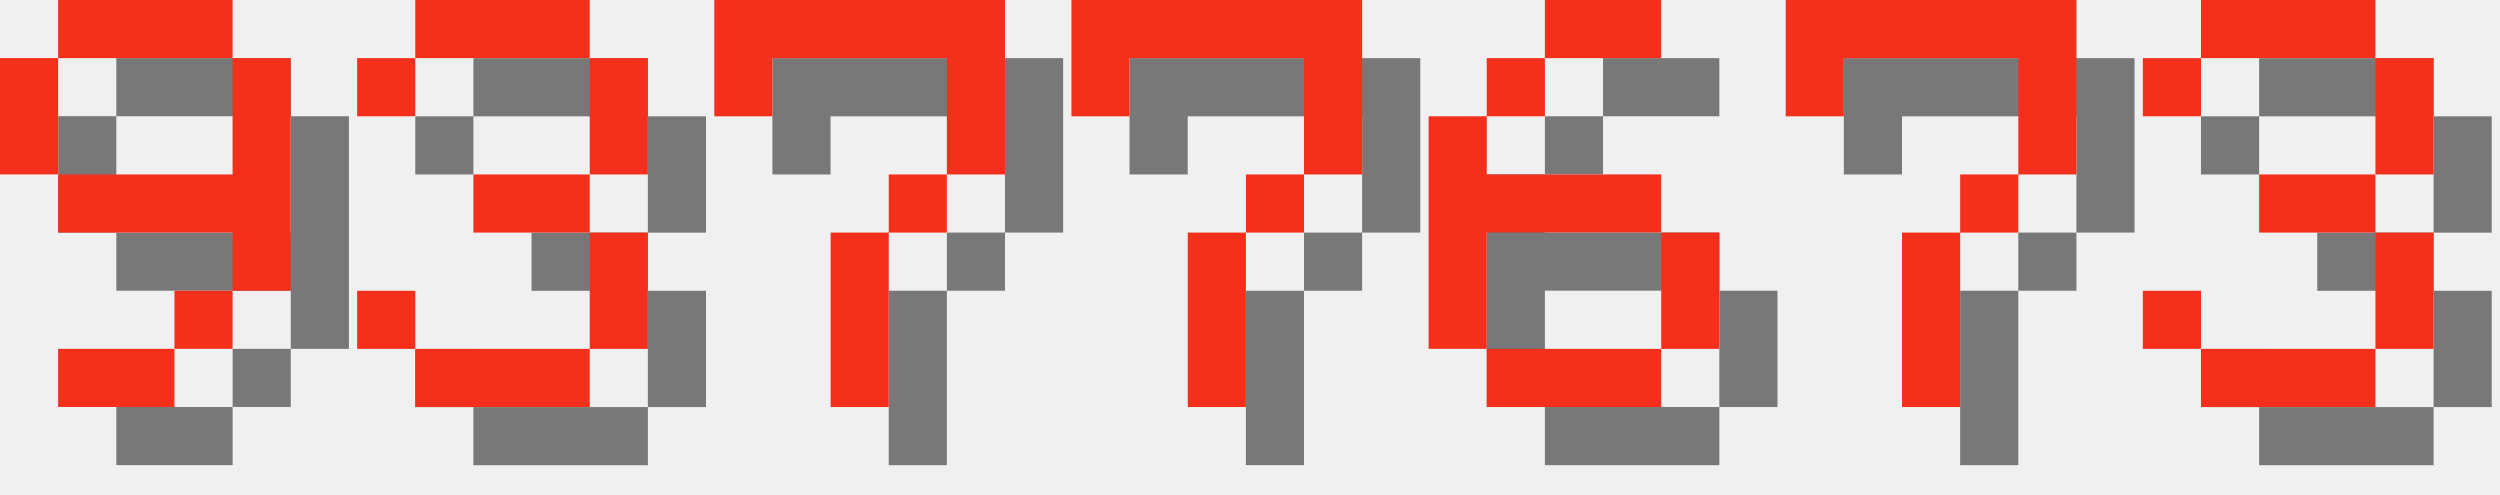
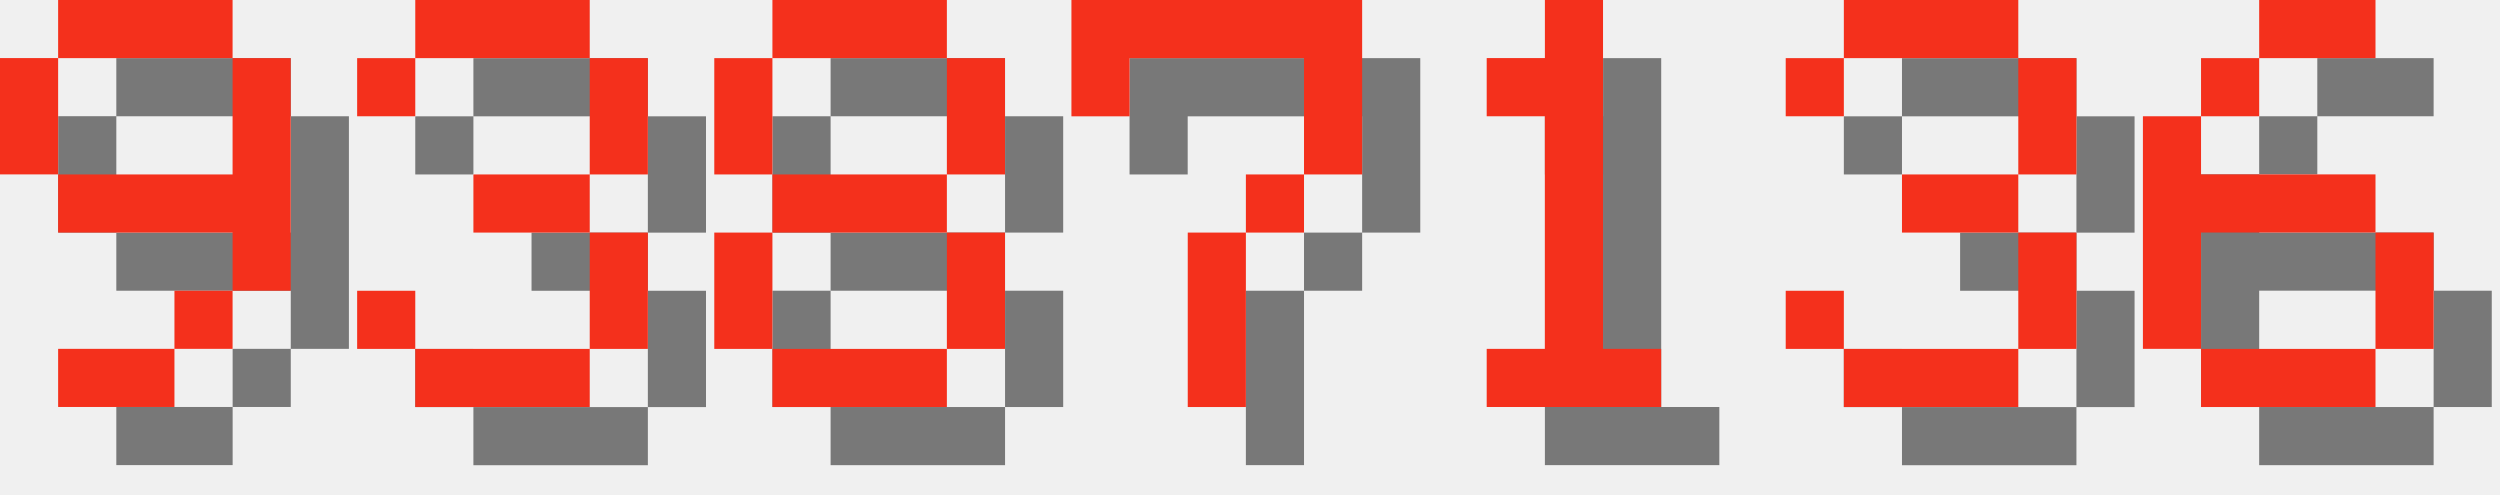
<svg xmlns="http://www.w3.org/2000/svg" version="1.1" width="182.0" height="36">
  <style>
        .text-foreground {
            fill: #F4301C;
        }
        .text-shadow {
            fill: #000000;
            fill-opacity: 0.5;
        }
    </style>
  <g class="digit" id="digit_9" transform="translate(0.0, 0), scale(4)">
    <path id="digit_9_shadow" class="text-shadow" d="m2.117 1.058v1.058h3.175v-1.058h-3.175zm3.175 1.058v2.117h-3.175v1.058h3.175v1.058h1.058v-4.233h-1.058zm0 4.233h-1.058v1.058h1.058v-1.058zm-1.058 1.058h-2.117v1.058h2.117v-1.058zm-2.117-3.175v-2.117h-1.058v2.117h1.058z" fill-opacity=".5" style="paint-order:stroke fill markers" />
    <path id="digit_9_fg" class="text-foreground" d="m1.058 0v1.058h3.175v-1.058h-3.175zm3.175 1.058v2.117h-3.175v1.058h3.175v1.058h1.058v-4.233h-1.058zm0 4.233h-1.058v1.058h1.058v-1.058zm-1.058 1.058h-2.117v1.058h2.117v-1.058zm-2.117-3.175v-2.117h-1.058v2.117h1.058z" fill="#fff" style="paint-order:stroke fill markers" />
  </g>
  <g class="digit" id="digit_3" transform="translate(26.0, 0), scale(4)">
    <path id="digit_3_shadow" class="text-shadow" d="m1.058 2.117v1.058h1.058v-1.058h3.175v2.117h-2.117v1.058h2.117v2.117h-3.175v-1.058h-1.058v1.058h1.058v1.058h3.175v-1.058h1.058v-2.117h-1.058v-1.058h1.058v-2.117h-1.058v-1.058h-3.175v1.058h-1.058z" fill-opacity=".5" style="paint-order:stroke fill markers" />
    <path id="digit_3_fg" class="text-foreground" d="m0 1.058v1.058h1.058v-1.058h3.175v2.117h-2.117v1.058h2.117v2.117h-3.175v-1.058h-1.058v1.058h1.058v1.058h3.175v-1.058h1.058v-2.117h-1.058v-1.058h1.058v-2.117h-1.058v-1.058h-3.175v1.058h-1.058z" fill="#fff" style="paint-order:stroke fill markers" />
  </g>
-   <g class="digit" id="digit_7" transform="translate(52.0, 0), scale(4)">
-     <path id="digit_7_shadow" class="text-shadow" d="m1.058 1.058 2e-6 2.117h1.058v-1.058h3.175v1.058l2e-7 1.058h-1.058v1.058h-1.058l4e-7 3.175 1.058 1e-7v-3.175h1.058v-1.058h1.058l5e-7 -1.058v-2.117z" fill-opacity=".5" style="paint-order:stroke fill markers" />
-     <path id="digit_7_fg" class="text-foreground" d="m0 0 2e-6 2.117h1.058v-1.058h3.175v1.058l2e-7 1.058h-1.058v1.058h-1.058l4e-7 3.175 1.058 1e-7v-3.175h1.058v-1.058h1.058l5e-7 -1.058v-2.117z" fill="#fff" style="paint-order:stroke fill markers" />
+   <g class="digit" id="digit_8" transform="translate(52.0, 0), scale(4)">
+     <path id="digit_8_shadow" class="text-shadow" d="m2.117 1.058v1.058h3.175v-1.058h-3.175zm3.175 1.058v2.117h1.058v-2.117h-1.058zm0 2.117h-3.175v1.058h3.175v-1.058zm0 1.058v2.117h1.058v-2.117h-1.058zm0 2.117h-3.175v1.058h3.175v-1.058zm-3.175 0v-2.117h-1.058v2.117h1.058zm0-3.175v-2.117h-1.058v2.117h1.058z" fill-opacity=".5" style="paint-order:stroke fill markers" />
+     <path id="digit_8_fg" class="text-foreground" d="m1.058 0v1.058h3.175v-1.058h-3.175zm3.175 1.058v2.117h1.058v-2.117h-1.058zm0 2.117h-3.175v1.058h3.175v-1.058zm0 1.058v2.117h1.058v-2.117h-1.058zm0 2.117h-3.175v1.058h3.175v-1.058zm-3.175 0v-2.117h-1.058v2.117h1.058zm0-3.175v-2.117h-1.058v2.117h1.058z" fill="#fff" style="paint-order:stroke fill markers" />
  </g>
  <g class="digit" id="digit_7" transform="translate(78.0, 0), scale(4)">
    <path id="digit_7_shadow" class="text-shadow" d="m1.058 1.058 2e-6 2.117h1.058v-1.058h3.175v1.058l2e-7 1.058h-1.058v1.058h-1.058l4e-7 3.175 1.058 1e-7v-3.175h1.058v-1.058h1.058l5e-7 -1.058v-2.117z" fill-opacity=".5" style="paint-order:stroke fill markers" />
    <path id="digit_7_fg" class="text-foreground" d="m0 0 2e-6 2.117h1.058v-1.058h3.175v1.058l2e-7 1.058h-1.058v1.058h-1.058l4e-7 3.175 1.058 1e-7v-3.175h1.058v-1.058h1.058l5e-7 -1.058v-2.117z" fill="#fff" style="paint-order:stroke fill markers" />
  </g>
-   <g class="digit" id="digit_6" transform="translate(104.0, 0), scale(4)">
+   <g class="digit" id="digit_1" transform="translate(104.0, 0), scale(4)">
+     <path id="digit_1_shadow" class="text-shadow" d="m2.117 2.117v1.058h1.058v4.233h-1.058v1.058h3.175v-1.058h-1.058v-6.35h-1.058v1.058h-1.058z" fill-opacity=".5" style="paint-order:stroke fill markers" />
+     <path id="digit_1_fg" class="text-foreground" d="m1.058 1.058v1.058h1.058v4.233h-1.058v1.058h3.175v-1.058h-1.058v-6.35h-1.058v1.058h-1.058z" fill="#fff" style="paint-order:stroke fill markers" />
+   </g>
+   <g class="digit" id="digit_3" transform="translate(130.0, 0), scale(4)">
+     <path id="digit_3_shadow" class="text-shadow" d="m1.058 2.117v1.058h1.058v-1.058h3.175v2.117h-2.117v1.058h2.117v2.117h-3.175v-1.058h-1.058v1.058h1.058v1.058h3.175v-1.058h1.058v-2.117h-1.058v-1.058h1.058v-2.117h-1.058v-1.058h-3.175v1.058h-1.058z" fill-opacity=".5" style="paint-order:stroke fill markers" />
+     <path id="digit_3_fg" class="text-foreground" d="m0 1.058v1.058h1.058v-1.058h3.175v2.117h-2.117v1.058h2.117v2.117h-3.175v-1.058h-1.058v1.058h1.058v1.058h3.175v-1.058h1.058v-2.117h-1.058v-1.058h1.058v-2.117h-1.058v-1.058h-3.175v1.058h-1.058z" fill="#fff" style="paint-order:stroke fill markers" />
+   </g>
+   <g class="digit" id="digit_6" transform="translate(156.0, 0), scale(4)">
    <path id="digit_6_shadow" class="text-shadow" d="m3.175 1.058v1.058h2.117v-1.058h-2.117zm0 1.058h-1.058v1.058h1.058v-1.058zm-1.058 1.058h-1.058v4.233h1.058v-2.117h3.175v-1.058h-3.175v-1.058zm3.175 2.117v2.117h1.058v-2.117h-1.058zm0 2.117h-3.175v1.058h3.175v-1.058z" fill-opacity=".5" style="paint-order:stroke fill markers" />
    <path id="digit_6_fg" class="text-foreground" d="m2.117 0v1.058h2.117v-1.058h-2.117zm0 1.058h-1.058v1.058h1.058v-1.058zm-1.058 1.058h-1.058v4.233h1.058v-2.117h3.175v-1.058h-3.175v-1.058zm3.175 2.117v2.117h1.058v-2.117h-1.058zm0 2.117h-3.175v1.058h3.175v-1.058z" fill="#fff" style="paint-order:stroke fill markers" />
  </g>
-   <g class="digit" id="digit_7" transform="translate(130.0, 0), scale(4)">
-     <path id="digit_7_shadow" class="text-shadow" d="m1.058 1.058 2e-6 2.117h1.058v-1.058h3.175v1.058l2e-7 1.058h-1.058v1.058h-1.058l4e-7 3.175 1.058 1e-7v-3.175h1.058v-1.058h1.058l5e-7 -1.058v-2.117z" fill-opacity=".5" style="paint-order:stroke fill markers" />
-     <path id="digit_7_fg" class="text-foreground" d="m0 0 2e-6 2.117h1.058v-1.058h3.175v1.058l2e-7 1.058h-1.058v1.058h-1.058l4e-7 3.175 1.058 1e-7v-3.175h1.058v-1.058h1.058l5e-7 -1.058v-2.117z" fill="#fff" style="paint-order:stroke fill markers" />
-   </g>
-   <g class="digit" id="digit_3" transform="translate(156.0, 0), scale(4)">
-     <path id="digit_3_shadow" class="text-shadow" d="m1.058 2.117v1.058h1.058v-1.058h3.175v2.117h-2.117v1.058h2.117v2.117h-3.175v-1.058h-1.058v1.058h1.058v1.058h3.175v-1.058h1.058v-2.117h-1.058v-1.058h1.058v-2.117h-1.058v-1.058h-3.175v1.058h-1.058z" fill-opacity=".5" style="paint-order:stroke fill markers" />
-     <path id="digit_3_fg" class="text-foreground" d="m0 1.058v1.058h1.058v-1.058h3.175v2.117h-2.117v1.058h2.117v2.117h-3.175v-1.058h-1.058v1.058h1.058v1.058h3.175v-1.058h1.058v-2.117h-1.058v-1.058h1.058v-2.117h-1.058v-1.058h-3.175v1.058h-1.058z" fill="#fff" style="paint-order:stroke fill markers" />
-   </g>
</svg>
